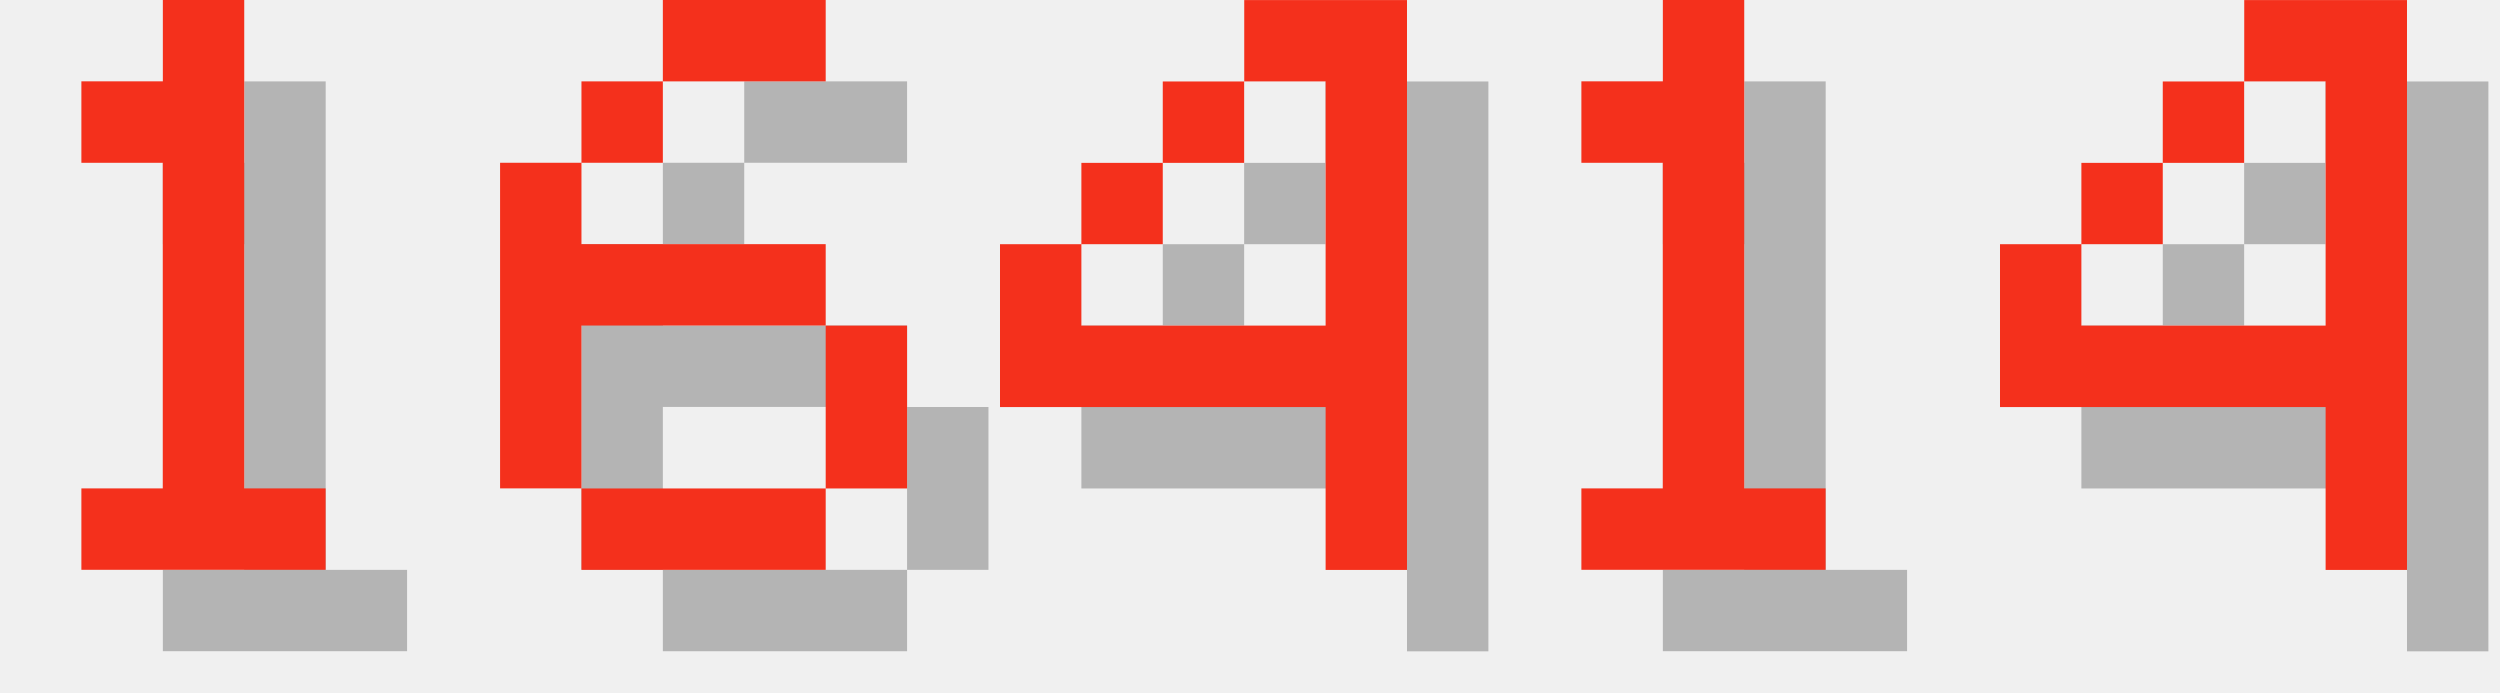
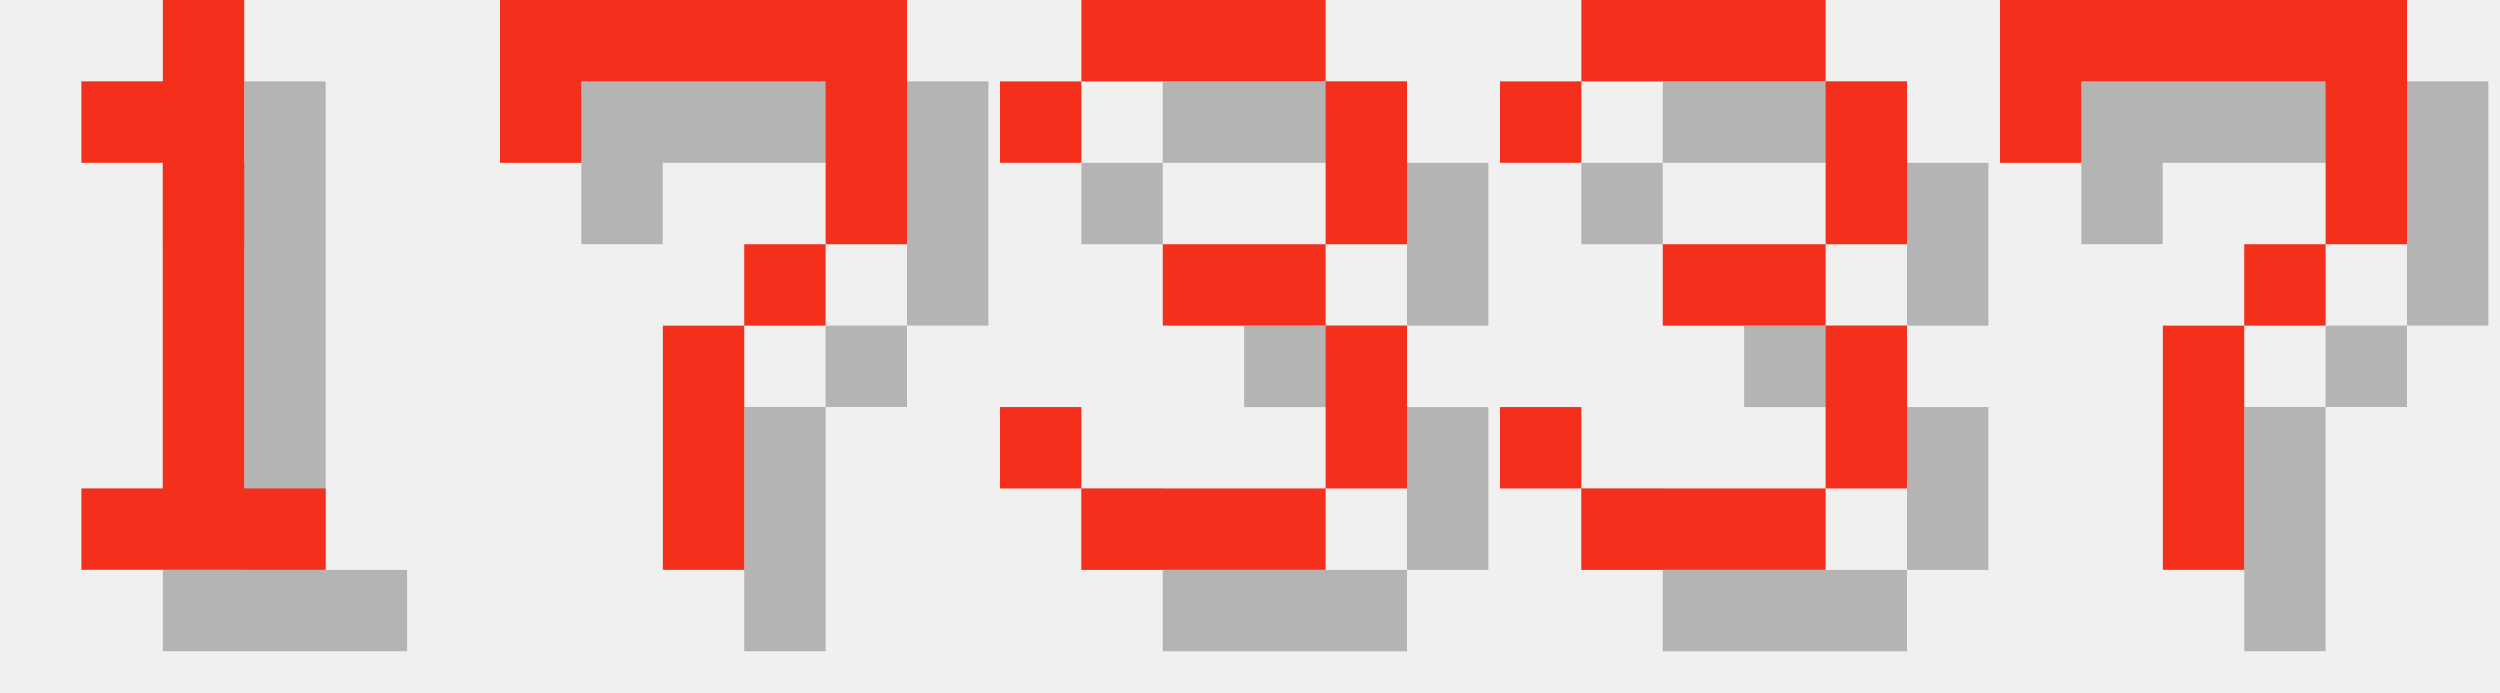
<svg xmlns="http://www.w3.org/2000/svg" version="1.1" width="130.0" height="36">
  <style>
        .text-foreground {
            fill: #F4301C;
        }
        .text-shadow {
            fill: #000000;
            fill-opacity: 0.25;
        }
    </style>
  <g class="digit" id="digit_1" transform="translate(0.0, 0), scale(4)">
    <path id="digit_1_shadow" class="text-shadow" d="m2.117 2.117v1.058h1.058v4.233h-1.058v1.058h3.175v-1.058h-1.058v-6.35h-1.058v1.058h-1.058z" fill-opacity=".5" style="paint-order:stroke fill markers" />
    <path id="digit_1_fg" class="text-foreground" d="m1.058 1.058v1.058h1.058v4.233h-1.058v1.058h3.175v-1.058h-1.058v-6.35h-1.058v1.058h-1.058z" fill="#fff" style="paint-order:stroke fill markers" />
  </g>
-   <g class="digit" id="digit_6" transform="translate(26.0, 0), scale(4)">
-     <path id="digit_6_shadow" class="text-shadow" d="m3.175 1.058v1.058h2.117v-1.058h-2.117zm0 1.058h-1.058v1.058h1.058v-1.058zm-1.058 1.058h-1.058v4.233h1.058v-2.117h3.175v-1.058h-3.175v-1.058zm3.175 2.117v2.117h1.058v-2.117h-1.058zm0 2.117h-3.175v1.058h3.175v-1.058z" fill-opacity=".5" style="paint-order:stroke fill markers" />
-     <path id="digit_6_fg" class="text-foreground" d="m2.117 0v1.058h2.117v-1.058h-2.117zm0 1.058h-1.058v1.058h1.058v-1.058zm-1.058 1.058h-1.058v4.233h1.058v-2.117h3.175v-1.058h-3.175v-1.058zm3.175 2.117v2.117h1.058v-2.117h-1.058zm0 2.117h-3.175v1.058h3.175v-1.058z" fill="#fff" style="paint-order:stroke fill markers" />
+   <g class="digit" id="digit_7" transform="translate(26.0, 0), scale(4)">
+     <path id="digit_7_shadow" class="text-shadow" d="m1.058 1.058 2e-6 2.117h1.058v-1.058h3.175v1.058l2e-7 1.058h-1.058v1.058h-1.058l4e-7 3.175 1.058 1e-7v-3.175h1.058v-1.058h1.058l5e-7 -1.058v-2.117z" fill-opacity=".5" style="paint-order:stroke fill markers" />
+     <path id="digit_7_fg" class="text-foreground" d="m0 0 2e-6 2.117h1.058v-1.058h3.175v1.058l2e-7 1.058h-1.058v1.058h-1.058l4e-7 3.175 1.058 1e-7v-3.175h1.058v-1.058h1.058l5e-7 -1.058v-2.117z" fill="#fff" style="paint-order:stroke fill markers" />
  </g>
-   <g class="digit" id="digit_4" transform="translate(52.0, 0), scale(4)">
-     <path id="digit_4_shadow" class="text-shadow" d="m4.233 1.058v1.058h1.058v3.175h-3.175v-1.058h-1.058v2.117h4.233v2.117h1.058v-7.408h-2.117zm-2.117 3.175h1.058v-1.058h-1.058v1.058zm1.058-1.058h1.058v-1.058h-1.058v1.058z" fill-opacity=".5" style="paint-order:stroke fill markers" />
-     <path id="digit_4_fg" class="text-foreground" d="m3.175 0v1.058h1.058v3.175h-3.175v-1.058h-1.058v2.117h4.233v2.117h1.058v-7.408h-2.117zm-2.117 3.175h1.058v-1.058h-1.058v1.058zm1.058-1.058h1.058v-1.058h-1.058v1.058z" fill="#fff" style="paint-order:stroke fill markers" />
+   <g class="digit" id="digit_3" transform="translate(52.0, 0), scale(4)">
+     <path id="digit_3_shadow" class="text-shadow" d="m1.058 2.117v1.058h1.058v-1.058h3.175v2.117h-2.117v1.058h2.117v2.117h-3.175v-1.058h-1.058v1.058h1.058v1.058h3.175v-1.058h1.058v-2.117h-1.058v-1.058h1.058v-2.117h-1.058v-1.058h-3.175v1.058h-1.058z" fill-opacity=".5" style="paint-order:stroke fill markers" />
+     <path id="digit_3_fg" class="text-foreground" d="m0 1.058v1.058h1.058v-1.058h3.175v2.117h-2.117v1.058h2.117v2.117h-3.175v-1.058h-1.058v1.058h1.058v1.058h3.175v-1.058h1.058v-2.117h-1.058v-1.058h1.058v-2.117h-1.058v-1.058h-3.175v1.058h-1.058z" fill="#fff" style="paint-order:stroke fill markers" />
  </g>
-   <g class="digit" id="digit_1" transform="translate(78.0, 0), scale(4)">
-     <path id="digit_1_shadow" class="text-shadow" d="m2.117 2.117v1.058h1.058v4.233h-1.058v1.058h3.175v-1.058h-1.058v-6.35h-1.058v1.058h-1.058z" fill-opacity=".5" style="paint-order:stroke fill markers" />
-     <path id="digit_1_fg" class="text-foreground" d="m1.058 1.058v1.058h1.058v4.233h-1.058v1.058h3.175v-1.058h-1.058v-6.35h-1.058v1.058h-1.058z" fill="#fff" style="paint-order:stroke fill markers" />
+   <g class="digit" id="digit_3" transform="translate(78.0, 0), scale(4)">
+     <path id="digit_3_shadow" class="text-shadow" d="m1.058 2.117v1.058h1.058v-1.058h3.175v2.117h-2.117v1.058h2.117v2.117h-3.175v-1.058h-1.058v1.058h1.058v1.058h3.175v-1.058h1.058v-2.117h-1.058v-1.058h1.058v-2.117h-1.058v-1.058h-3.175v1.058h-1.058z" fill-opacity=".5" style="paint-order:stroke fill markers" />
+     <path id="digit_3_fg" class="text-foreground" d="m0 1.058v1.058h1.058v-1.058h3.175v2.117h-2.117v1.058h2.117v2.117h-3.175v-1.058h-1.058v1.058h1.058v1.058h3.175v-1.058h1.058v-2.117h-1.058v-1.058h1.058v-2.117h-1.058v-1.058h-3.175v1.058h-1.058z" fill="#fff" style="paint-order:stroke fill markers" />
  </g>
-   <g class="digit" id="digit_4" transform="translate(104.0, 0), scale(4)">
-     <path id="digit_4_shadow" class="text-shadow" d="m4.233 1.058v1.058h1.058v3.175h-3.175v-1.058h-1.058v2.117h4.233v2.117h1.058v-7.408h-2.117zm-2.117 3.175h1.058v-1.058h-1.058v1.058zm1.058-1.058h1.058v-1.058h-1.058v1.058z" fill-opacity=".5" style="paint-order:stroke fill markers" />
-     <path id="digit_4_fg" class="text-foreground" d="m3.175 0v1.058h1.058v3.175h-3.175v-1.058h-1.058v2.117h4.233v2.117h1.058v-7.408h-2.117zm-2.117 3.175h1.058v-1.058h-1.058v1.058zm1.058-1.058h1.058v-1.058h-1.058v1.058z" fill="#fff" style="paint-order:stroke fill markers" />
+   <g class="digit" id="digit_7" transform="translate(104.0, 0), scale(4)">
+     <path id="digit_7_shadow" class="text-shadow" d="m1.058 1.058 2e-6 2.117h1.058v-1.058h3.175v1.058l2e-7 1.058h-1.058v1.058h-1.058l4e-7 3.175 1.058 1e-7v-3.175h1.058v-1.058h1.058l5e-7 -1.058v-2.117z" fill-opacity=".5" style="paint-order:stroke fill markers" />
+     <path id="digit_7_fg" class="text-foreground" d="m0 0 2e-6 2.117h1.058v-1.058h3.175v1.058l2e-7 1.058h-1.058v1.058h-1.058l4e-7 3.175 1.058 1e-7v-3.175h1.058v-1.058h1.058l5e-7 -1.058v-2.117z" fill="#fff" style="paint-order:stroke fill markers" />
  </g>
</svg>
